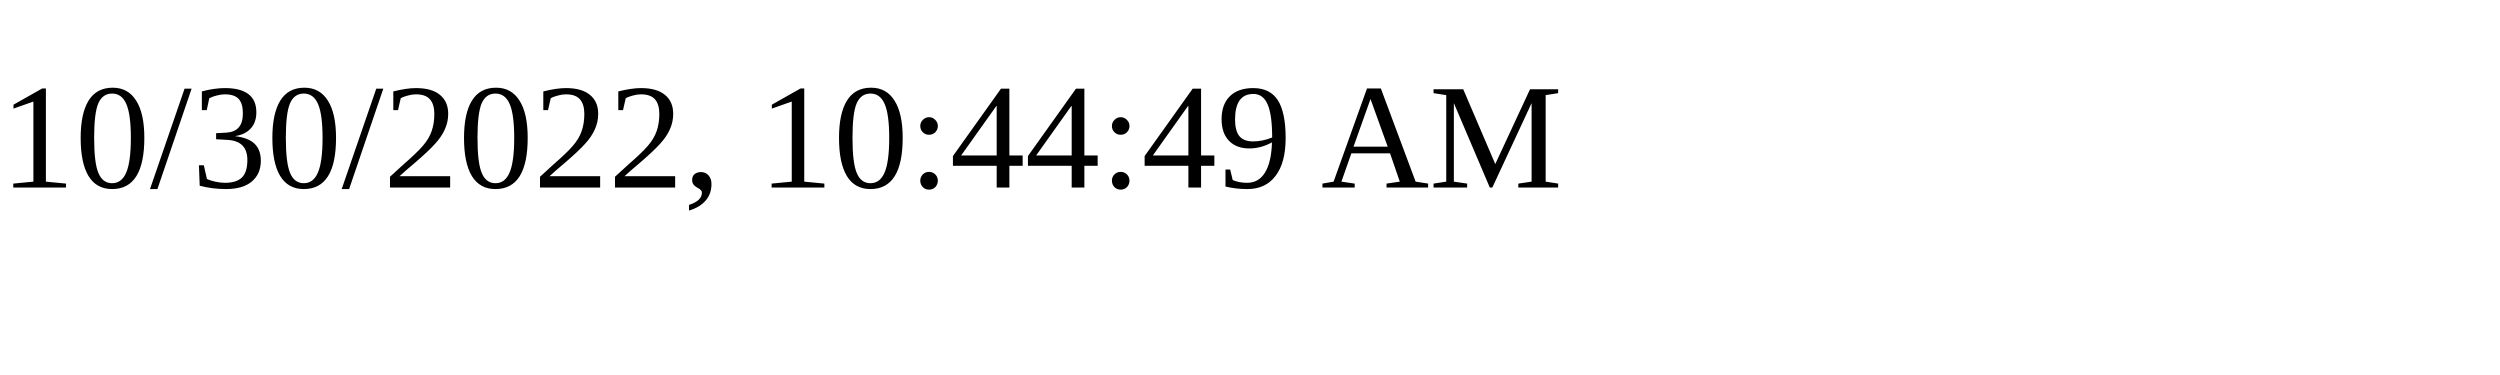
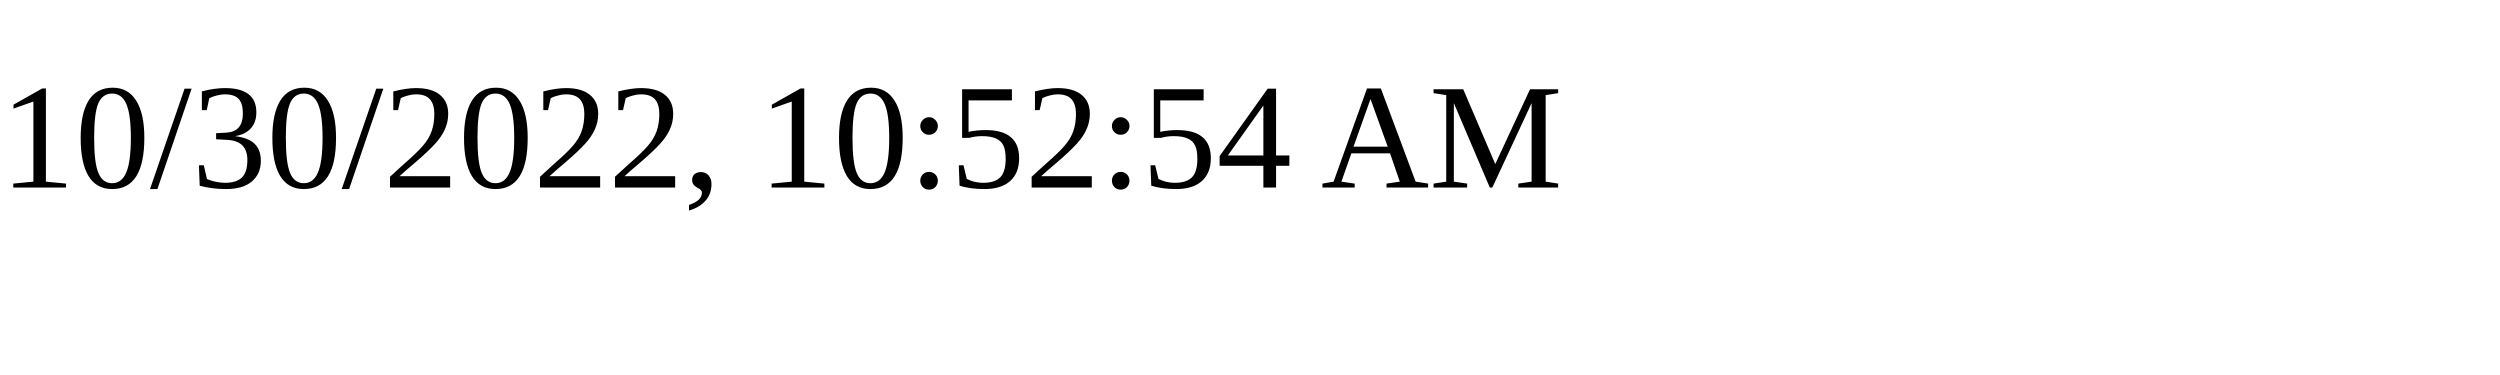
<svg xmlns="http://www.w3.org/2000/svg" height="30" width="200">
-   <text x="0" y="15">10/30/2022, 10:44:49 AM</text>
+   <text x="0" y="15">10/30/2022, 10:52:54 AM</text>
</svg>
